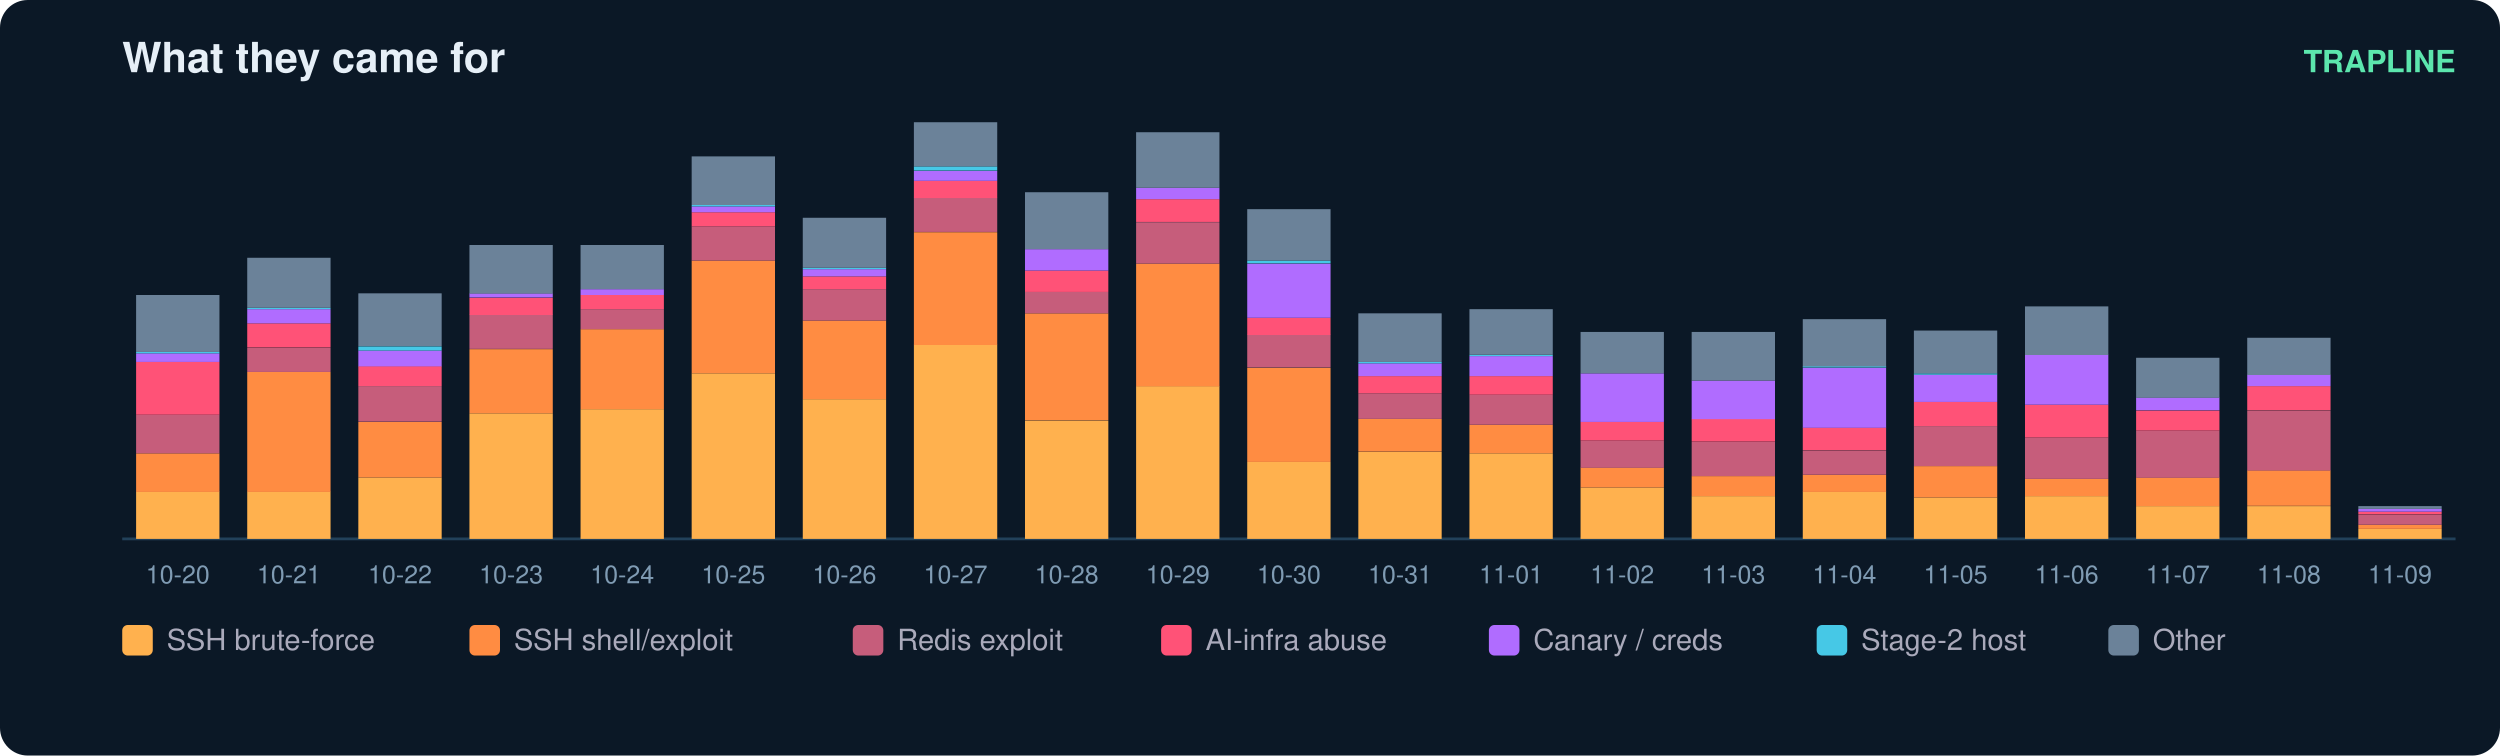
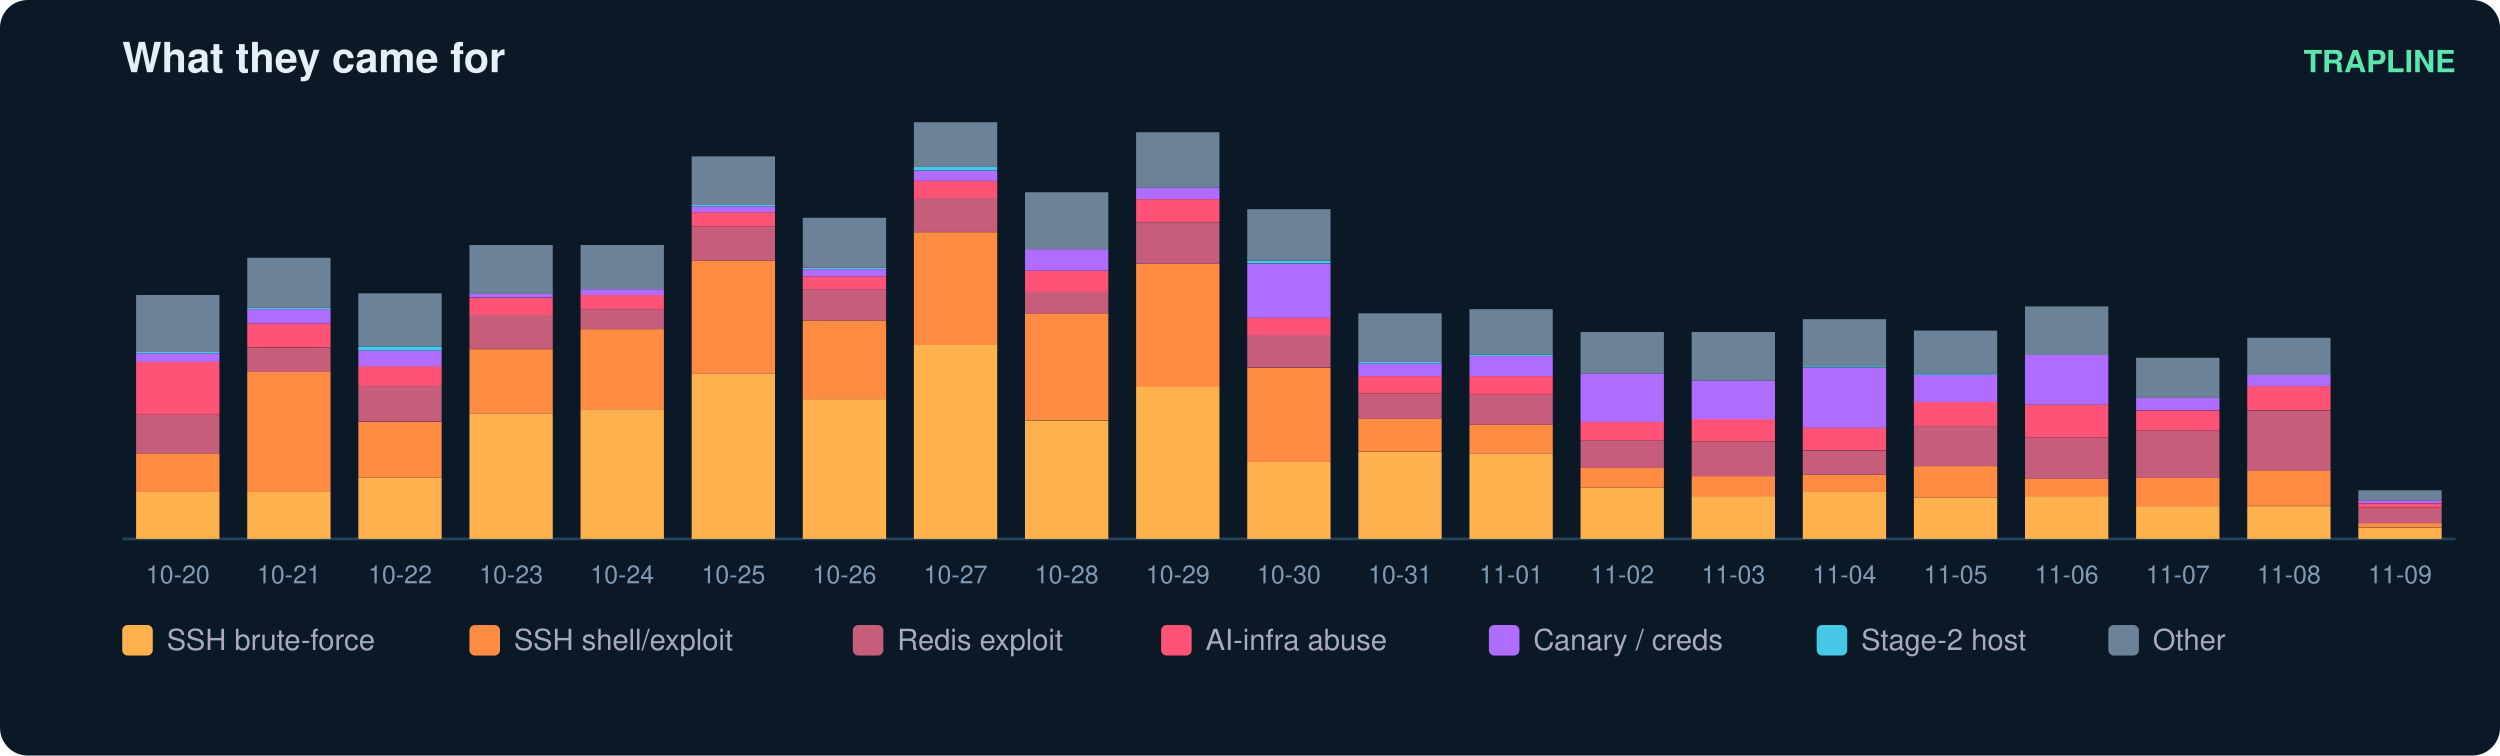
<svg xmlns="http://www.w3.org/2000/svg" width="900" height="272" viewBox="0 0 900 272" font-family="ui-sans-serif,Segoe UI,Helvetica,Arial">
  <rect width="900" height="272" rx="10" fill="#0b1826" />
  <text x="44" y="26" fill="#e6eff7" font-size="15" font-weight="700">What they came for</text>
  <text x="884" y="26" fill="#5ce6ad" font-size="11" text-anchor="end" font-weight="600">TRAPLINE</text>
  <line x1="44" y1="194" x2="884" y2="194" stroke="#22415a" />
  <rect x="49" y="177.0" width="30" height="17.0" fill="#ffb14e" />
  <rect x="49" y="163.2" width="30" height="13.9" fill="#ff8c42" />
  <rect x="49" y="149.3" width="30" height="13.9" fill="#c65d7b" />
  <rect x="49" y="130.3" width="30" height="19.0" fill="#ff5277" />
  <rect x="49" y="127.2" width="30" height="3.1" fill="#b06cff" />
  <rect x="49" y="126.7" width="30" height="0.5" fill="#46c8e6" />
  <rect x="49" y="106.2" width="30" height="20.5" fill="#6b8299" />
  <text x="64.0" y="210.0" fill="#7f9bb3" font-size="9" text-anchor="middle">10-20</text>
  <rect x="89" y="177.0" width="30" height="17.0" fill="#ffb14e" />
  <rect x="89" y="133.9" width="30" height="43.2" fill="#ff8c42" />
  <rect x="89" y="125.2" width="30" height="8.7" fill="#c65d7b" />
  <rect x="89" y="116.4" width="30" height="8.7" fill="#ff5277" />
  <rect x="89" y="111.3" width="30" height="5.1" fill="#b06cff" />
  <rect x="89" y="110.8" width="30" height="0.5" fill="#46c8e6" />
  <rect x="89" y="92.8" width="30" height="18.0" fill="#6b8299" />
  <text x="104.0" y="210.0" fill="#7f9bb3" font-size="9" text-anchor="middle">10-21</text>
  <rect x="129" y="171.9" width="30" height="22.1" fill="#ffb14e" />
  <rect x="129" y="151.9" width="30" height="20.0" fill="#ff8c42" />
  <rect x="129" y="139.0" width="30" height="12.8" fill="#c65d7b" />
  <rect x="129" y="131.8" width="30" height="7.2" fill="#ff5277" />
  <rect x="129" y="126.2" width="30" height="5.7" fill="#b06cff" />
  <rect x="129" y="124.7" width="30" height="1.5" fill="#46c8e6" />
  <rect x="129" y="105.6" width="30" height="19.0" fill="#6b8299" />
  <text x="144.0" y="210.0" fill="#7f9bb3" font-size="9" text-anchor="middle">10-22</text>
  <rect x="169" y="148.8" width="30" height="45.2" fill="#ffb14e" />
  <rect x="169" y="125.7" width="30" height="23.1" fill="#ff8c42" />
  <rect x="169" y="113.3" width="30" height="12.3" fill="#c65d7b" />
  <rect x="169" y="107.2" width="30" height="6.2" fill="#ff5277" />
  <rect x="169" y="105.6" width="30" height="1.5" fill="#b06cff" />
  <rect x="169" y="88.2" width="30" height="17.5" fill="#6b8299" />
  <text x="184.0" y="210.0" fill="#7f9bb3" font-size="9" text-anchor="middle">10-23</text>
  <rect x="209" y="147.3" width="30" height="46.7" fill="#ffb14e" />
  <rect x="209" y="118.5" width="30" height="28.8" fill="#ff8c42" />
  <rect x="209" y="111.3" width="30" height="7.2" fill="#c65d7b" />
  <rect x="209" y="106.2" width="30" height="5.1" fill="#ff5277" />
  <rect x="209" y="104.1" width="30" height="2.1" fill="#b06cff" />
  <rect x="209" y="88.2" width="30" height="15.9" fill="#6b8299" />
  <text x="224.0" y="210.0" fill="#7f9bb3" font-size="9" text-anchor="middle">10-24</text>
  <rect x="249" y="134.4" width="30" height="59.6" fill="#ffb14e" />
  <rect x="249" y="93.8" width="30" height="40.6" fill="#ff8c42" />
  <rect x="249" y="81.5" width="30" height="12.3" fill="#c65d7b" />
  <rect x="249" y="76.4" width="30" height="5.1" fill="#ff5277" />
  <rect x="249" y="74.3" width="30" height="2.1" fill="#b06cff" />
  <rect x="249" y="73.8" width="30" height="0.5" fill="#46c8e6" />
  <rect x="249" y="56.3" width="30" height="17.5" fill="#6b8299" />
  <text x="264.0" y="210.0" fill="#7f9bb3" font-size="9" text-anchor="middle">10-25</text>
  <rect x="289" y="143.7" width="30" height="50.3" fill="#ffb14e" />
  <rect x="289" y="115.4" width="30" height="28.3" fill="#ff8c42" />
  <rect x="289" y="104.1" width="30" height="11.3" fill="#c65d7b" />
  <rect x="289" y="99.5" width="30" height="4.6" fill="#ff5277" />
  <rect x="289" y="96.9" width="30" height="2.6" fill="#b06cff" />
  <rect x="289" y="96.4" width="30" height="0.5" fill="#46c8e6" />
  <rect x="289" y="78.4" width="30" height="18.0" fill="#6b8299" />
  <text x="304.0" y="210.0" fill="#7f9bb3" font-size="9" text-anchor="middle">10-26</text>
  <rect x="329" y="124.1" width="30" height="69.9" fill="#ffb14e" />
  <rect x="329" y="83.6" width="30" height="40.6" fill="#ff8c42" />
  <rect x="329" y="71.2" width="30" height="12.3" fill="#c65d7b" />
  <rect x="329" y="65.1" width="30" height="6.2" fill="#ff5277" />
  <rect x="329" y="61.5" width="30" height="3.6" fill="#b06cff" />
  <rect x="329" y="59.9" width="30" height="1.5" fill="#46c8e6" />
  <rect x="329" y="44.0" width="30" height="15.9" fill="#6b8299" />
  <text x="344.0" y="210.0" fill="#7f9bb3" font-size="9" text-anchor="middle">10-27</text>
  <rect x="369" y="151.4" width="30" height="42.6" fill="#ffb14e" />
  <rect x="369" y="112.8" width="30" height="38.5" fill="#ff8c42" />
  <rect x="369" y="105.1" width="30" height="7.7" fill="#c65d7b" />
  <rect x="369" y="97.4" width="30" height="7.7" fill="#ff5277" />
  <rect x="369" y="89.7" width="30" height="7.7" fill="#b06cff" />
  <rect x="369" y="69.2" width="30" height="20.5" fill="#6b8299" />
  <text x="384.0" y="210.0" fill="#7f9bb3" font-size="9" text-anchor="middle">10-28</text>
  <rect x="409" y="139.0" width="30" height="55.0" fill="#ffb14e" />
  <rect x="409" y="94.9" width="30" height="44.2" fill="#ff8c42" />
  <rect x="409" y="80.0" width="30" height="14.9" fill="#c65d7b" />
  <rect x="409" y="71.7" width="30" height="8.2" fill="#ff5277" />
  <rect x="409" y="67.6" width="30" height="4.1" fill="#b06cff" />
  <rect x="409" y="47.6" width="30" height="20.0" fill="#6b8299" />
  <text x="424.0" y="210.0" fill="#7f9bb3" font-size="9" text-anchor="middle">10-29</text>
  <rect x="449" y="166.3" width="30" height="27.7" fill="#ffb14e" />
  <rect x="449" y="132.4" width="30" height="33.9" fill="#ff8c42" />
  <rect x="449" y="120.5" width="30" height="11.8" fill="#c65d7b" />
  <rect x="449" y="114.4" width="30" height="6.2" fill="#ff5277" />
  <rect x="449" y="94.9" width="30" height="19.5" fill="#b06cff" />
  <rect x="449" y="93.8" width="30" height="1.0" fill="#46c8e6" />
  <rect x="449" y="75.3" width="30" height="18.5" fill="#6b8299" />
  <text x="464.0" y="210.0" fill="#7f9bb3" font-size="9" text-anchor="middle">10-30</text>
  <rect x="489" y="162.7" width="30" height="31.3" fill="#ffb14e" />
  <rect x="489" y="150.8" width="30" height="11.8" fill="#ff8c42" />
  <rect x="489" y="141.6" width="30" height="9.2" fill="#c65d7b" />
  <rect x="489" y="135.4" width="30" height="6.2" fill="#ff5277" />
  <rect x="489" y="130.8" width="30" height="4.6" fill="#b06cff" />
  <rect x="489" y="130.3" width="30" height="0.5" fill="#46c8e6" />
  <rect x="489" y="112.8" width="30" height="17.5" fill="#6b8299" />
  <text x="504.0" y="210.0" fill="#7f9bb3" font-size="9" text-anchor="middle">10-31</text>
  <rect x="529" y="163.2" width="30" height="30.8" fill="#ffb14e" />
  <rect x="529" y="152.9" width="30" height="10.3" fill="#ff8c42" />
  <rect x="529" y="142.1" width="30" height="10.8" fill="#c65d7b" />
  <rect x="529" y="135.4" width="30" height="6.7" fill="#ff5277" />
  <rect x="529" y="128.2" width="30" height="7.2" fill="#b06cff" />
  <rect x="529" y="127.7" width="30" height="0.5" fill="#46c8e6" />
  <rect x="529" y="111.3" width="30" height="16.4" fill="#6b8299" />
  <text x="544.0" y="210.0" fill="#7f9bb3" font-size="9" text-anchor="middle">11-01</text>
  <rect x="569" y="175.5" width="30" height="18.5" fill="#ffb14e" />
  <rect x="569" y="168.3" width="30" height="7.2" fill="#ff8c42" />
  <rect x="569" y="158.6" width="30" height="9.8" fill="#c65d7b" />
  <rect x="569" y="151.9" width="30" height="6.7" fill="#ff5277" />
  <rect x="569" y="134.4" width="30" height="17.5" fill="#b06cff" />
  <rect x="569" y="119.5" width="30" height="14.9" fill="#6b8299" />
  <text x="584.0" y="210.0" fill="#7f9bb3" font-size="9" text-anchor="middle">11-02</text>
  <rect x="609" y="178.6" width="30" height="15.4" fill="#ffb14e" />
  <rect x="609" y="171.4" width="30" height="7.2" fill="#ff8c42" />
  <rect x="609" y="159.1" width="30" height="12.3" fill="#c65d7b" />
  <rect x="609" y="150.8" width="30" height="8.2" fill="#ff5277" />
  <rect x="609" y="137.0" width="30" height="13.9" fill="#b06cff" />
  <rect x="609" y="119.5" width="30" height="17.5" fill="#6b8299" />
  <text x="624.0" y="210.0" fill="#7f9bb3" font-size="9" text-anchor="middle">11-03</text>
  <rect x="649" y="177.0" width="30" height="17.0" fill="#ffb14e" />
  <rect x="649" y="170.9" width="30" height="6.2" fill="#ff8c42" />
  <rect x="649" y="162.2" width="30" height="8.7" fill="#c65d7b" />
  <rect x="649" y="153.9" width="30" height="8.2" fill="#ff5277" />
  <rect x="649" y="132.4" width="30" height="21.6" fill="#b06cff" />
  <rect x="649" y="131.8" width="30" height="0.5" fill="#46c8e6" />
  <rect x="649" y="114.9" width="30" height="17.0" fill="#6b8299" />
  <text x="664.0" y="210.0" fill="#7f9bb3" font-size="9" text-anchor="middle">11-04</text>
  <rect x="689" y="179.1" width="30" height="14.9" fill="#ffb14e" />
  <rect x="689" y="167.8" width="30" height="11.3" fill="#ff8c42" />
  <rect x="689" y="153.4" width="30" height="14.4" fill="#c65d7b" />
  <rect x="689" y="144.7" width="30" height="8.7" fill="#ff5277" />
  <rect x="689" y="134.9" width="30" height="9.8" fill="#b06cff" />
  <rect x="689" y="134.4" width="30" height="0.5" fill="#46c8e6" />
  <rect x="689" y="119.0" width="30" height="15.4" fill="#6b8299" />
  <text x="704.0" y="210.0" fill="#7f9bb3" font-size="9" text-anchor="middle">11-05</text>
  <rect x="729" y="178.6" width="30" height="15.4" fill="#ffb14e" />
  <rect x="729" y="172.4" width="30" height="6.2" fill="#ff8c42" />
  <rect x="729" y="157.5" width="30" height="14.9" fill="#c65d7b" />
  <rect x="729" y="145.7" width="30" height="11.8" fill="#ff5277" />
  <rect x="729" y="127.7" width="30" height="18.0" fill="#b06cff" />
  <rect x="729" y="110.3" width="30" height="17.5" fill="#6b8299" />
  <text x="744.0" y="210.0" fill="#7f9bb3" font-size="9" text-anchor="middle">11-06</text>
  <rect x="769" y="182.2" width="30" height="11.8" fill="#ffb14e" />
  <rect x="769" y="171.9" width="30" height="10.3" fill="#ff8c42" />
  <rect x="769" y="155.0" width="30" height="17.0" fill="#c65d7b" />
  <rect x="769" y="147.8" width="30" height="7.2" fill="#ff5277" />
  <rect x="769" y="143.1" width="30" height="4.6" fill="#b06cff" />
  <rect x="769" y="128.8" width="30" height="14.4" fill="#6b8299" />
  <text x="784.0" y="210.0" fill="#7f9bb3" font-size="9" text-anchor="middle">11-07</text>
  <rect x="809" y="182.2" width="30" height="11.8" fill="#ffb14e" />
  <rect x="809" y="169.3" width="30" height="12.8" fill="#ff8c42" />
  <rect x="809" y="147.8" width="30" height="21.6" fill="#c65d7b" />
  <rect x="809" y="139.0" width="30" height="8.7" fill="#ff5277" />
  <rect x="809" y="134.9" width="30" height="4.1" fill="#b06cff" />
  <rect x="809" y="121.6" width="30" height="13.4" fill="#6b8299" />
  <text x="824.0" y="210.0" fill="#7f9bb3" font-size="9" text-anchor="middle">11-08</text>
-   <rect x="849" y="190.4" width="30" height="3.6" fill="#ffb14e" />
-   <rect x="849" y="188.9" width="30" height="1.5" fill="#ff8c42" />
-   <rect x="849" y="185.3" width="30" height="3.6" fill="#c65d7b" />
-   <rect x="849" y="184.2" width="30" height="1.0" fill="#ff5277" />
-   <rect x="849" y="183.2" width="30" height="1.0" fill="#b06cff" />
-   <rect x="849" y="182.2" width="30" height="1.0" fill="#6b8299" />
+   <rect x="849" y="189.9" width="30" height="4.1" fill="#ffb14e" />
+   <rect x="849" y="188.3" width="30" height="1.5" fill="#ff8c42" />
+   <rect x="849" y="182.7" width="30" height="5.7" fill="#c65d7b" />
+   <rect x="849" y="181.2" width="30" height="1.5" fill="#ff5277" />
+   <rect x="849" y="180.1" width="30" height="1.0" fill="#b06cff" />
+   <rect x="849" y="176.5" width="30" height="3.6" fill="#6b8299" />
  <text x="864.0" y="210.0" fill="#7f9bb3" font-size="9" text-anchor="middle">11-09</text>
  <rect x="44" y="225" width="11" height="11" rx="2" fill="#ffb14e" />
  <text x="60" y="234" fill="#aab" font-size="10.5">SSH brute-force</text>
  <rect x="169" y="225" width="11" height="11" rx="2" fill="#ff8c42" />
  <text x="185" y="234" fill="#aab" font-size="10.5">SSH shell/exploit</text>
  <rect x="307" y="225" width="11" height="11" rx="2" fill="#c65d7b" />
  <text x="323" y="234" fill="#aab" font-size="10.5">Redis exploit</text>
  <rect x="418" y="225" width="11" height="11" rx="2" fill="#ff5277" />
  <text x="434" y="234" fill="#aab" font-size="10.5">AI-infra abuse</text>
  <rect x="536" y="225" width="11" height="11" rx="2" fill="#b06cff" />
  <text x="552" y="234" fill="#aab" font-size="10.5">Canary / creds</text>
  <rect x="654" y="225" width="11" height="11" rx="2" fill="#46c8e6" />
  <text x="670" y="234" fill="#aab" font-size="10.5">Stage-2 host</text>
  <rect x="759" y="225" width="11" height="11" rx="2" fill="#6b8299" />
  <text x="775" y="234" fill="#aab" font-size="10.5">Other</text>
</svg>
